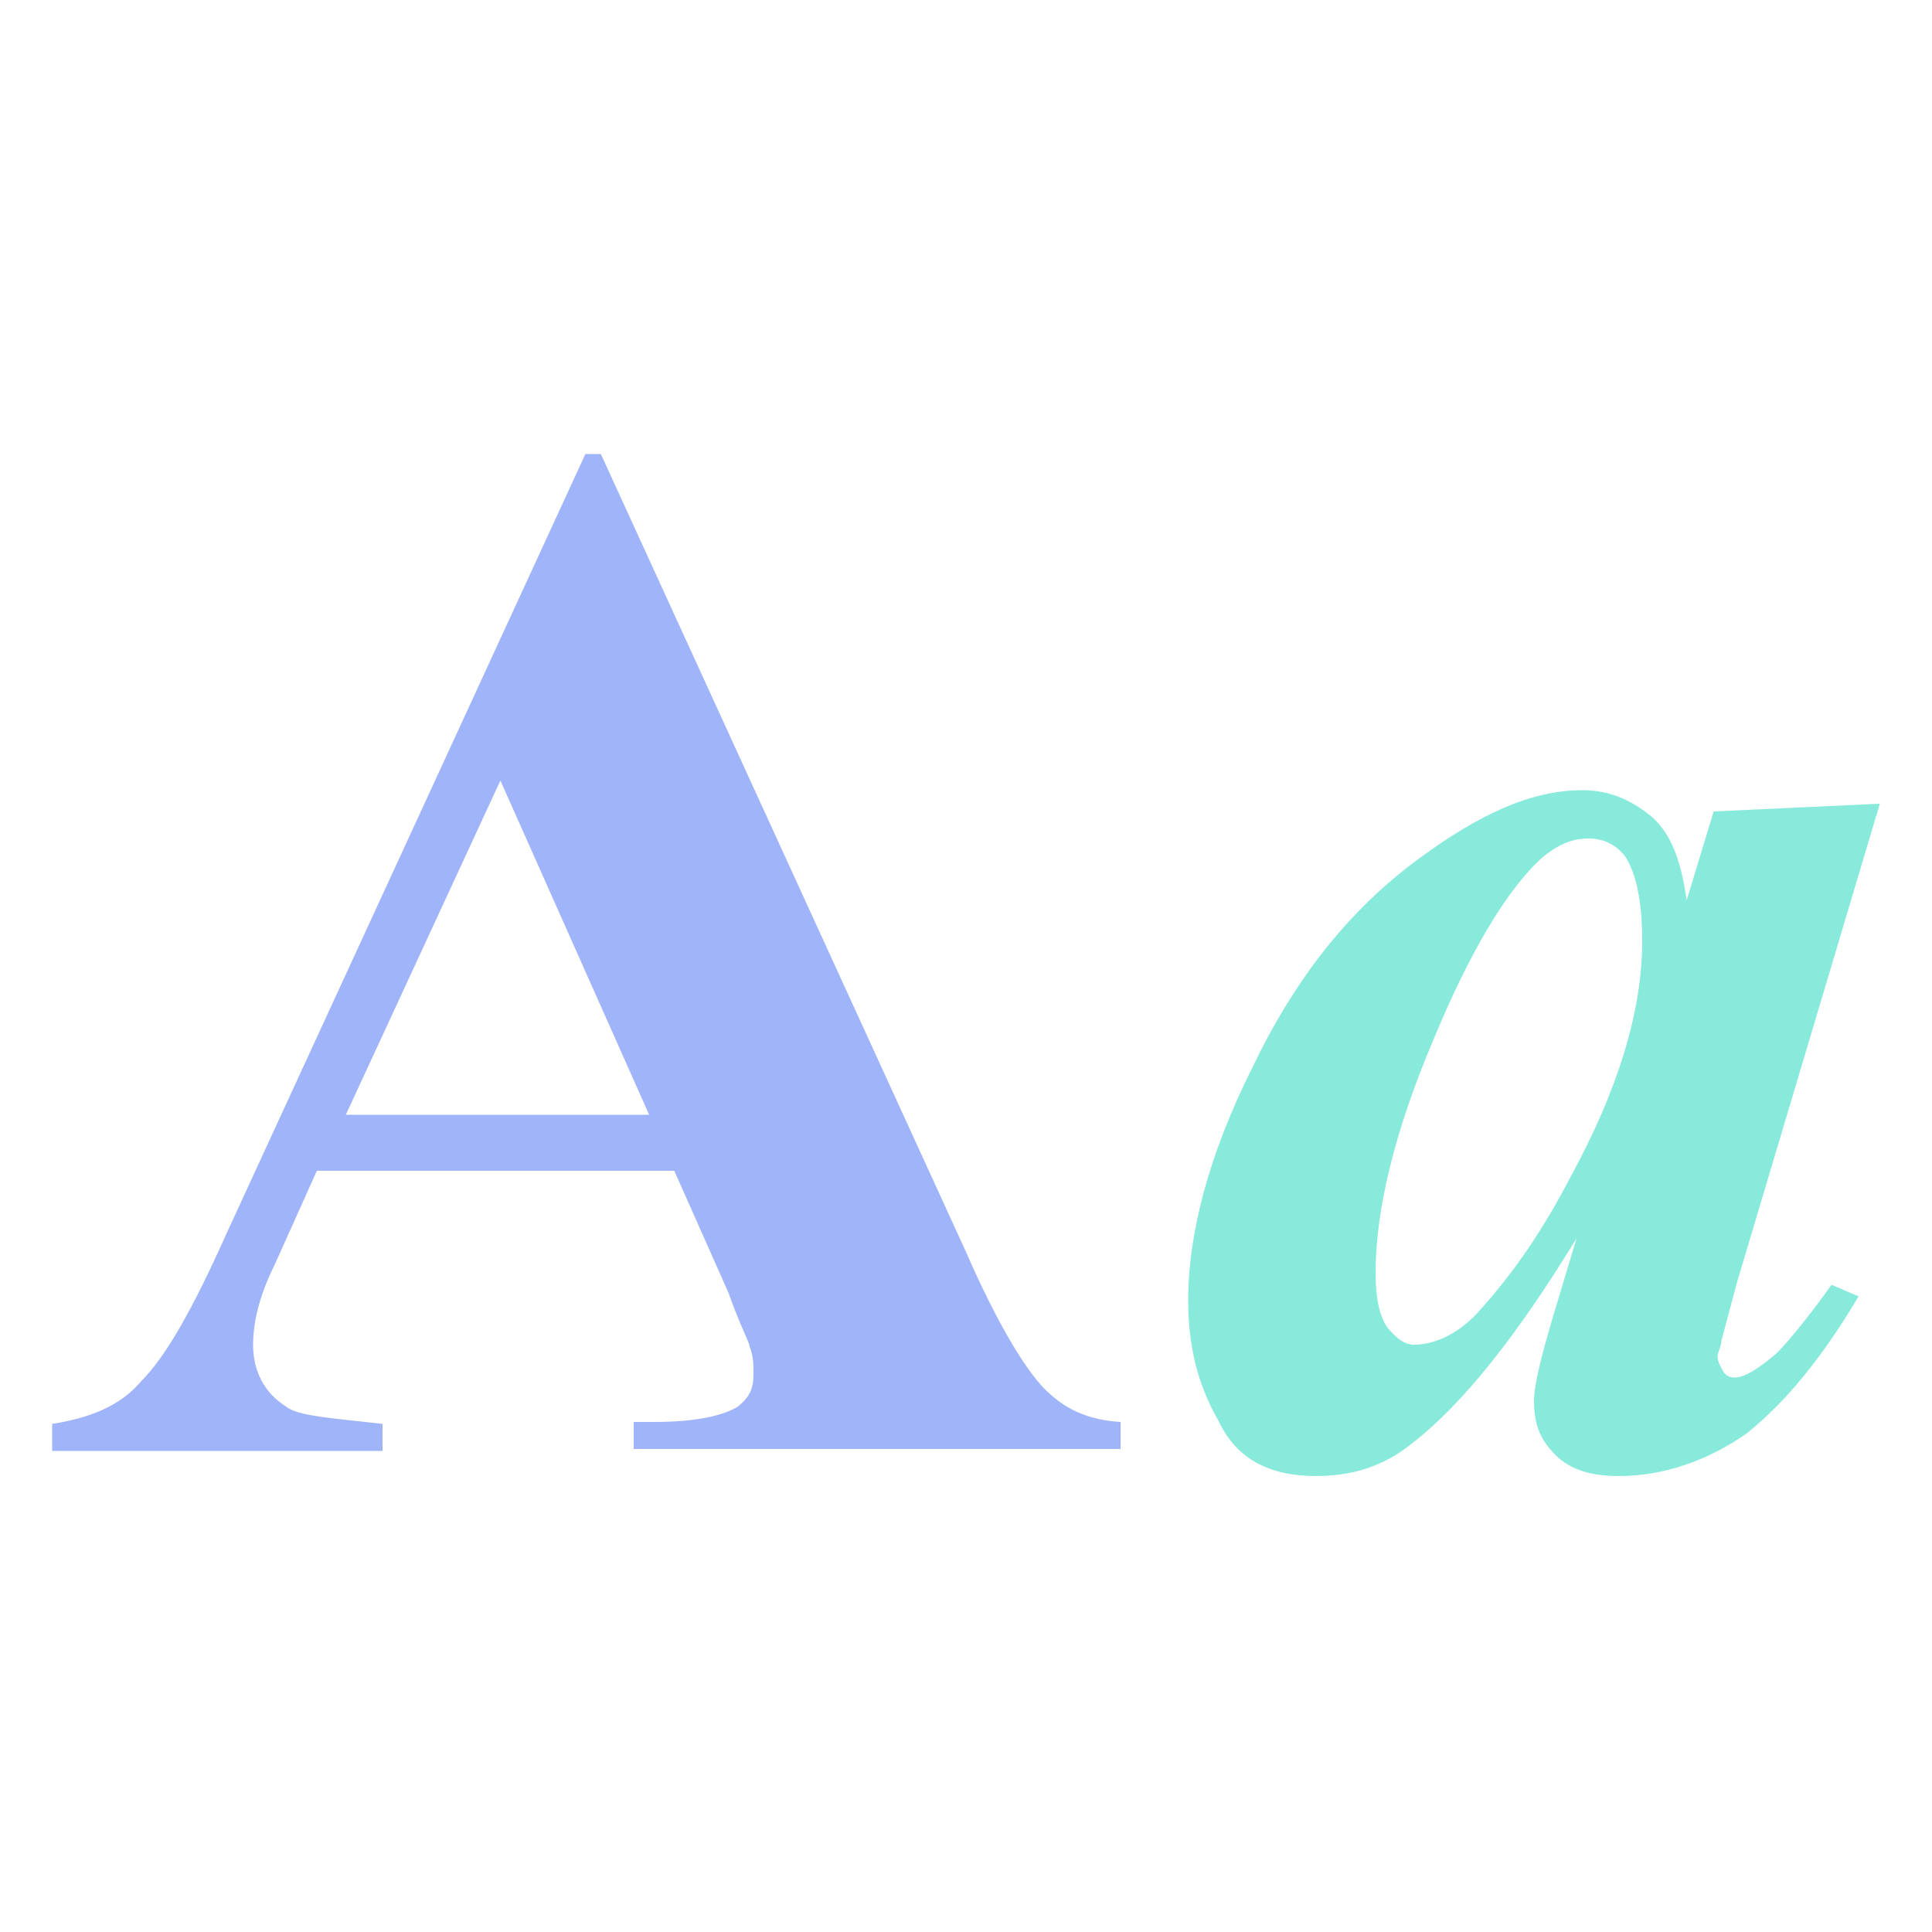
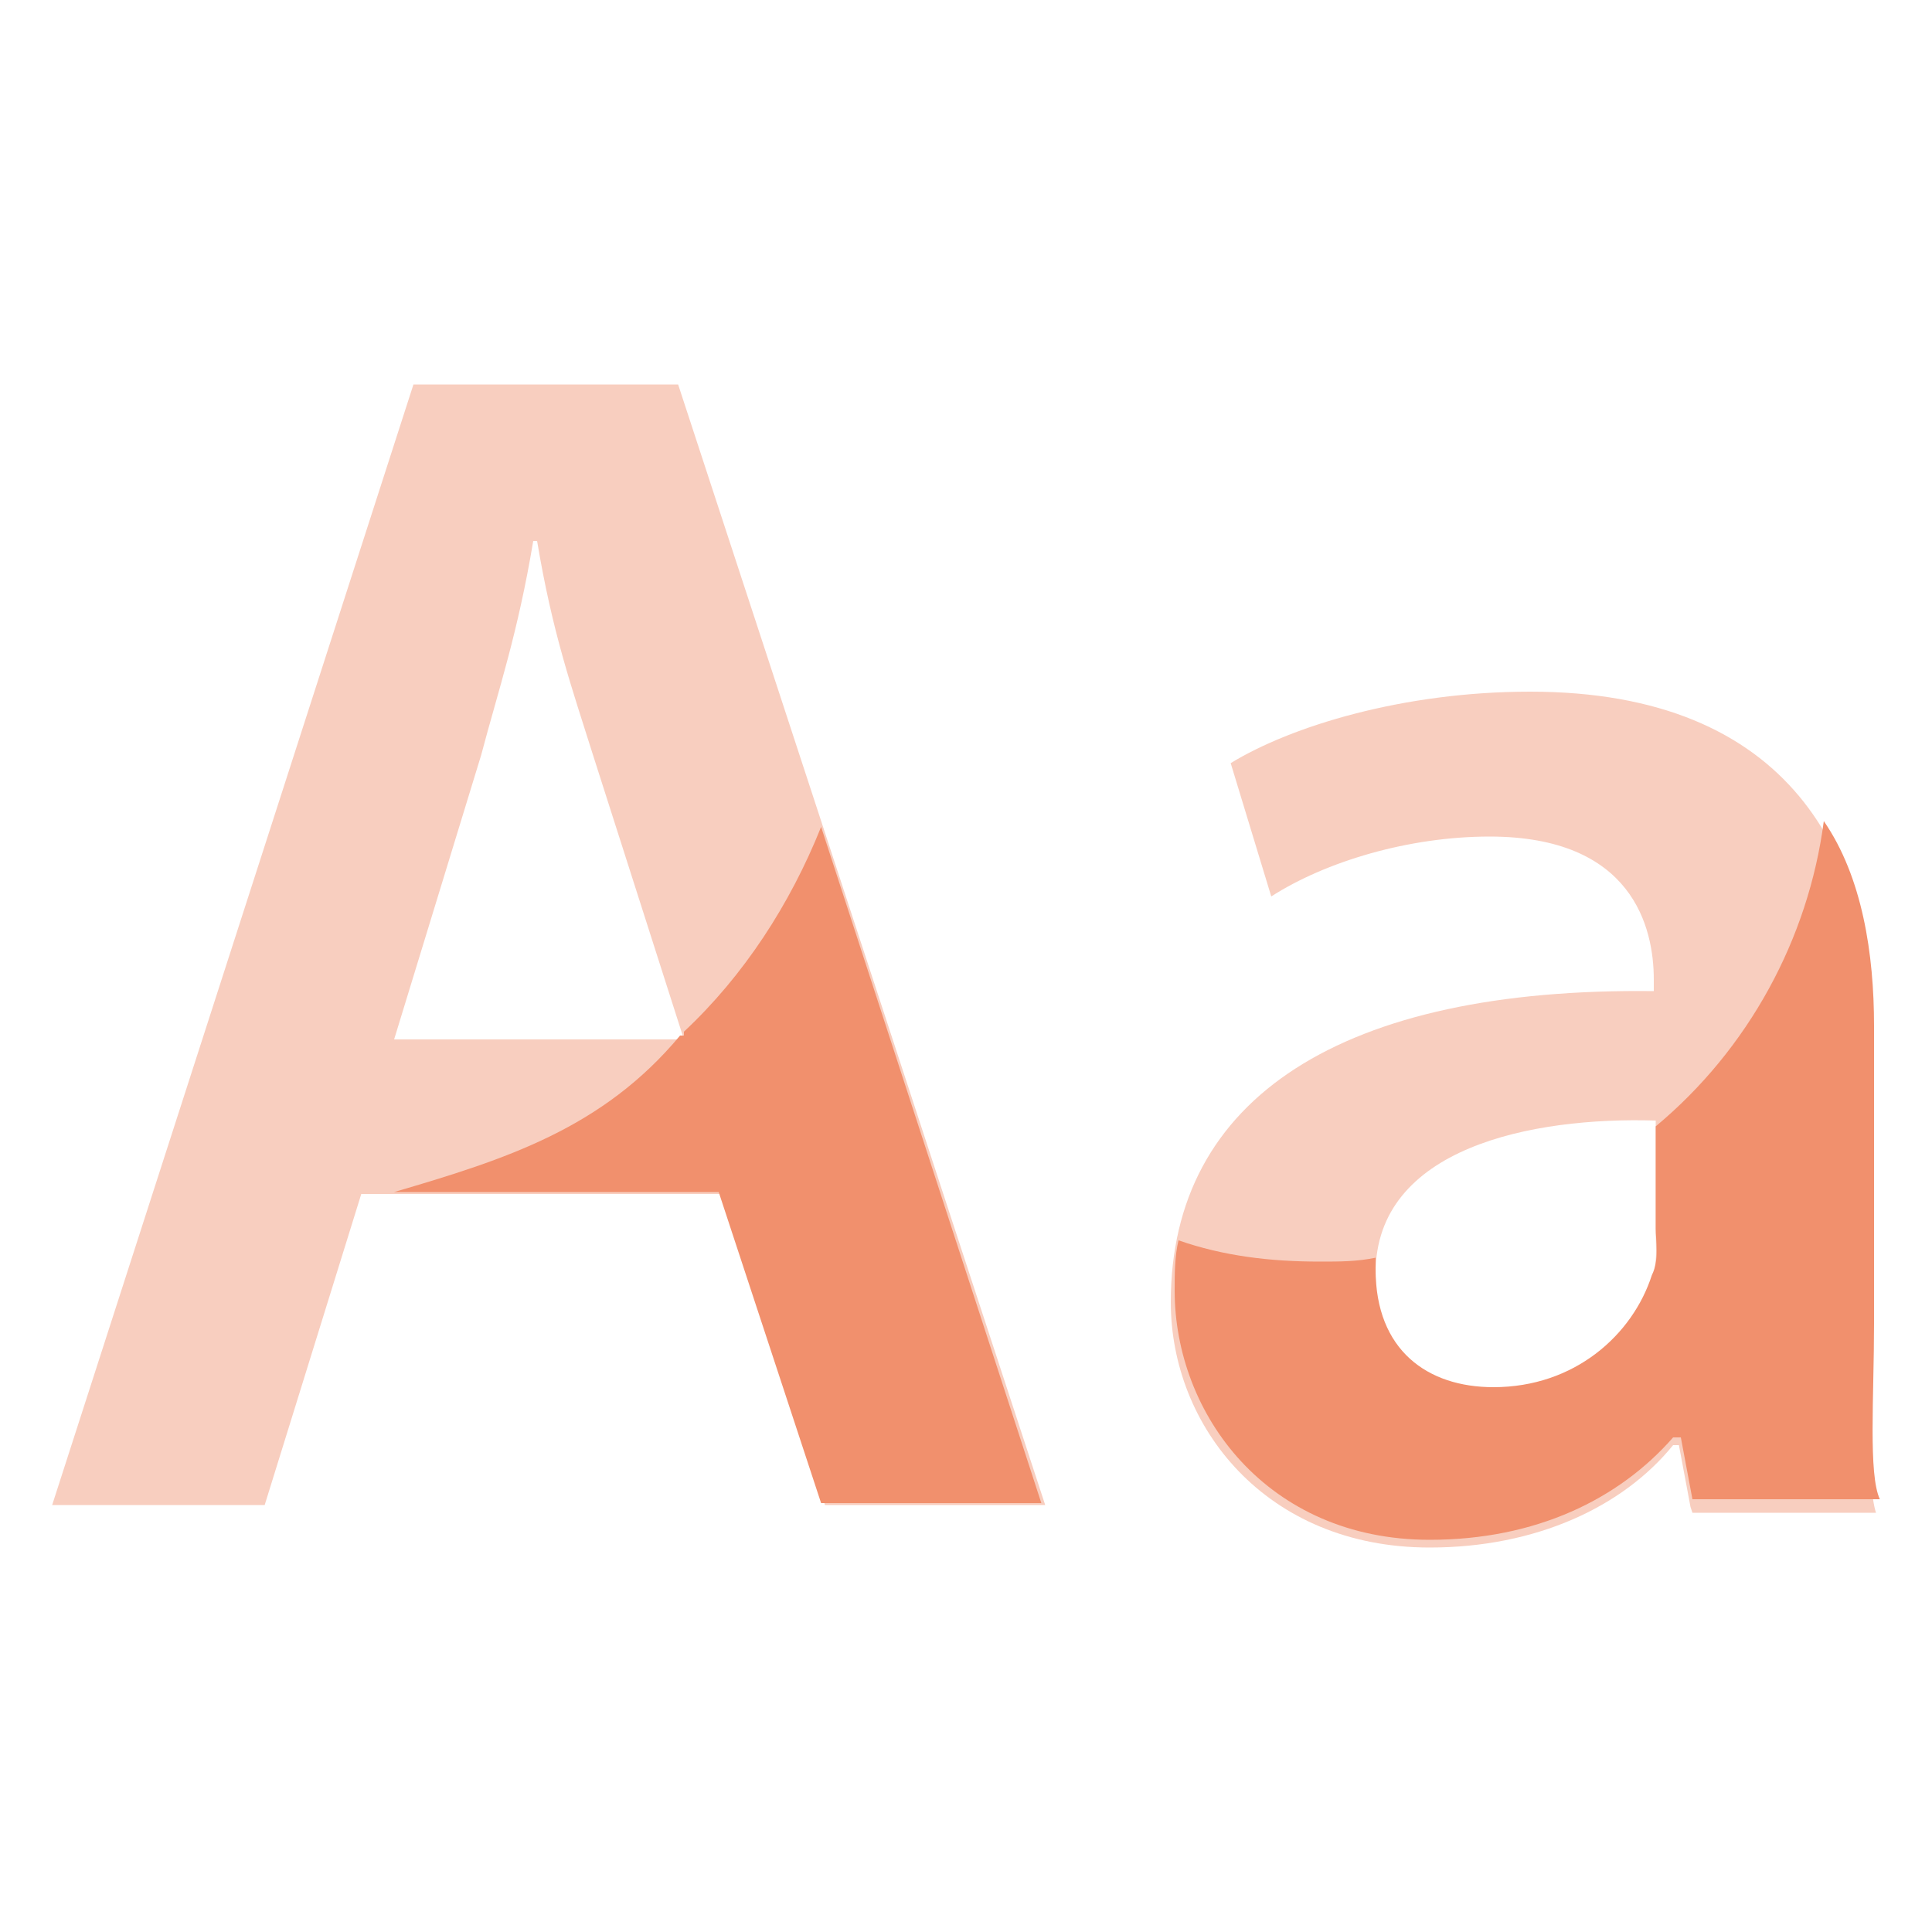
- <svg xmlns="http://www.w3.org/2000/svg" viewBox="0 0 100 100">
-   <path d="M34.9 60.6H16.4l-2.2 4.9c-.8 1.6-1.1 3-1.1 4.1 0 1.4.6 2.5 1.7 3.2.6.5 2.4.6 5 .9v1.4H2.7v-1.4c1.9-.3 3.5-.9 4.6-2.2 1.3-1.3 2.7-3.8 4.4-7.6l18.6-40.4h.8L50 64.8c1.7 3.9 3.3 6.5 4.4 7.4.9.8 2 1.3 3.6 1.4V75H32.8v-1.4h1.1c2 0 3.5-.3 4.3-.8.6-.5.8-.9.8-1.7 0-.5 0-.9-.2-1.4 0-.2-.5-1.1-1.1-2.8l-2.8-6.3zm-1.3-2.9l-7.7-17.3-8 17.3h15.7z" fill="#a0b4f9" />
-   <path d="M97.3 41.6l-7.4 24.8-.8 3c0 .3-.2.6-.2.8 0 .3.2.6.3.8.2.3.5.3.6.3.5 0 1.3-.5 2.2-1.3.3-.3 1.3-1.4 2.8-3.5l1.4.6c-1.9 3.2-3.8 5.5-5.8 7.1-2 1.4-4.3 2.2-6.6 2.2-1.4 0-2.5-.3-3.3-1.1-.8-.8-1.1-1.6-1.1-2.8 0-.9.5-2.8 1.3-5.4l.9-3c-3 4.9-5.8 8.5-8.5 10.6-1.6 1.3-3.3 1.7-5 1.7-2.4 0-4.1-.9-5-2.8-1.1-1.9-1.6-3.9-1.6-6.3 0-3.5 1.1-7.6 3.3-12 2.2-4.6 5-8.2 8.7-10.9 3-2.2 5.7-3.5 8.4-3.5 1.4 0 2.5.5 3.5 1.3s1.6 2.2 1.9 4.4l1.4-4.6 8.6-.4zM85 48.7c0-2-.3-3.5-.9-4.4-.5-.6-1.1-.9-1.9-.9-.8 0-1.6.3-2.5 1.1-1.7 1.6-3.6 4.7-5.5 9.3-2 4.7-3 8.8-3 12.1 0 1.3.2 2.2.6 2.8.5.6.9.9 1.4.9 1.1 0 2.4-.6 3.5-1.9 1.7-1.9 3.2-4.1 4.6-6.8 2.4-4.4 3.7-8.5 3.7-12.2z" fill="#88eadb" />
+ <svg xmlns="http://www.w3.org/2000/svg" id="Layer_1" viewBox="0 0 100 100">
+   <style>.st0{fill:#f8cebf}.st1{fill:#f1906d}</style>
+   <path class="st0" d="M87.5 78l-.6-3.2h-.3C84 78 79.5 80.1 74 80.1c-8.5 0-13.4-6.3-13.4-12.7 0-10.6 8.9-16.3 25-16.1v-.6c0-2.7-1.1-7.4-8.5-7.4-4.2 0-8.5 1.3-11.3 3.1l-2.1-6.9c3.1-1.9 8.9-3.7 15.5-3.7 13.5 0 17.7 8.5 17.7 17.7v15.3c0 3.9-.3 7.9.2 9.5h-9.5l-.1-.3zm-1.8-20c-6.4-.2-14.5 1.4-14.5 7.9 0 4.2 2.7 6.1 6.1 6.1 4.2 0 7.3-2.7 8.2-5.8.3-.8.2-1.6.2-2.4V58z" />
+   <path class="st1" d="M97 68.5V53.1c0-3.7-.6-7.7-2.6-10.6-.8 6.1-3.9 11.8-8.7 15.8v5.3c0 .6.2 1.6-.2 2.4-1 3.1-4 5.8-8.2 5.8-3.4 0-6.1-1.9-6.1-6.1v-.6c-1 .2-1.8.2-2.9.2-2.6 0-5-.3-7.3-1.1-.2.8-.2 1.8-.2 2.6 0 6.4 4.8 12.9 13.2 12.9 5.5 0 9.8-2.1 12.6-5.3h.4l.6 3.2h9.7c-.6-1.3-.3-5.3-.3-9.1z" />
+   <path class="st0" d="M18.7 61.8l-5 16.1h-11l18.7-58h13.7l19 58H42.7l-5.3-16.1H18.7zm16.7-8l-4.7-14.7c-1.1-3.5-2.1-6.3-2.9-11.1h-.2c-.8 4.8-1.8 7.7-2.7 11.1l-4.5 14.7h15z" />
+   <path class="st1" d="M42.5 42.8c-1.6 4-4 7.7-7.1 10.6v.2h-.2c-4 4.8-9 6.4-14.8 8.1h16.8l5.3 16.1h11.4l-11.4-35z" />
</svg>
